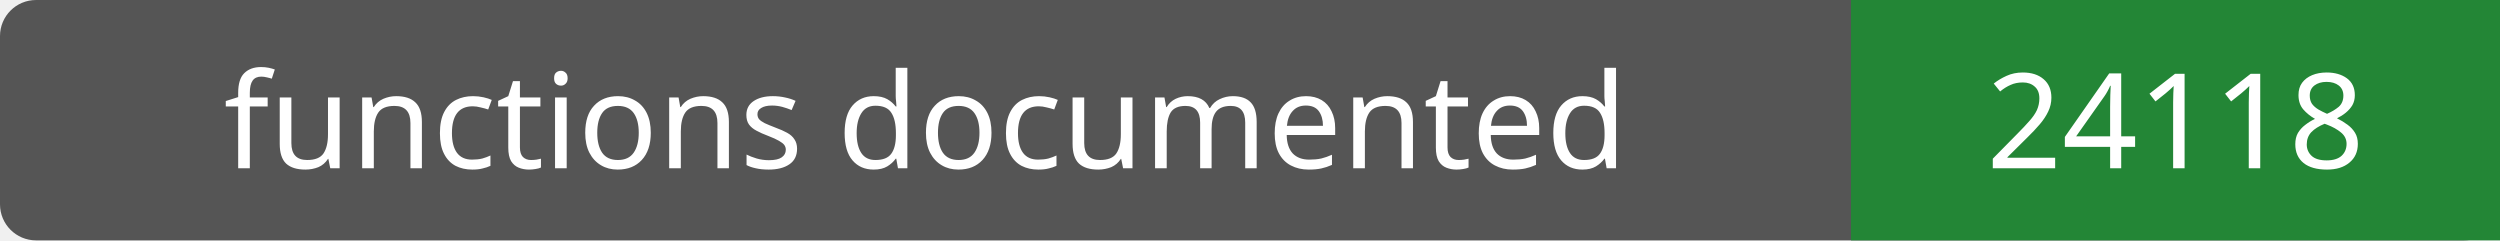
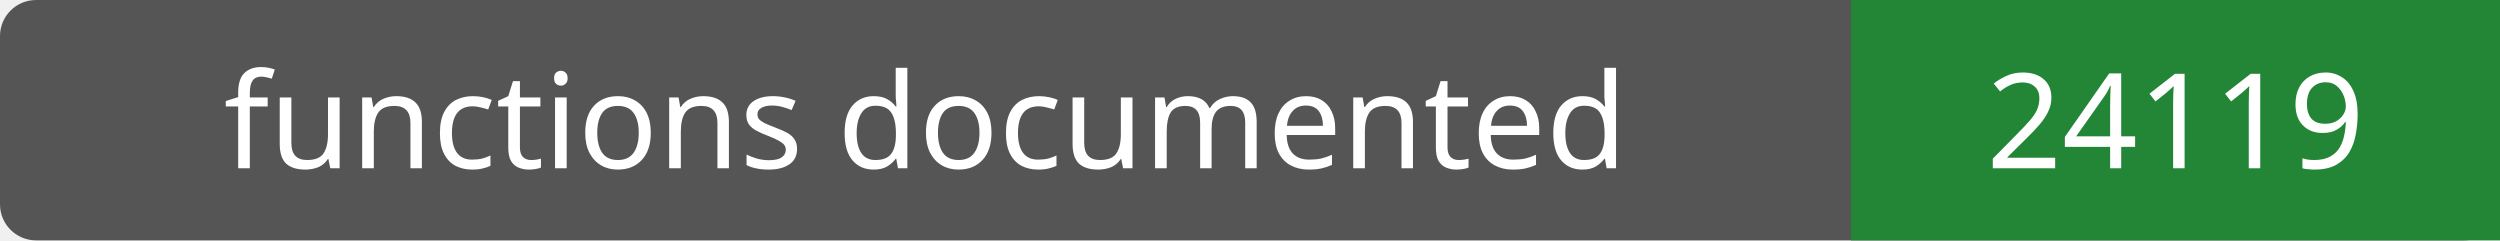
- <svg xmlns="http://www.w3.org/2000/svg" width="208" height="20" role="img" aria-label="functions documented: 24118">
+ <svg xmlns="http://www.w3.org/2000/svg" width="208" height="20" role="img" aria-label="functions documented: 24119">
  <rect width="208" height="20" rx="3" fill="#555" />
  <path fill="#238636" d="M154 0h54v20H154z" />
  <g fill="#fff" text-anchor="middle" font-family="Verdana,sans-serif" font-size="11">
    <text x="77.0" y="14">functions documented</text>
-     <text x="181.0" y="14">24118</text>
+     <text x="181.0" y="14">24119</text>
  </g>
</svg>
